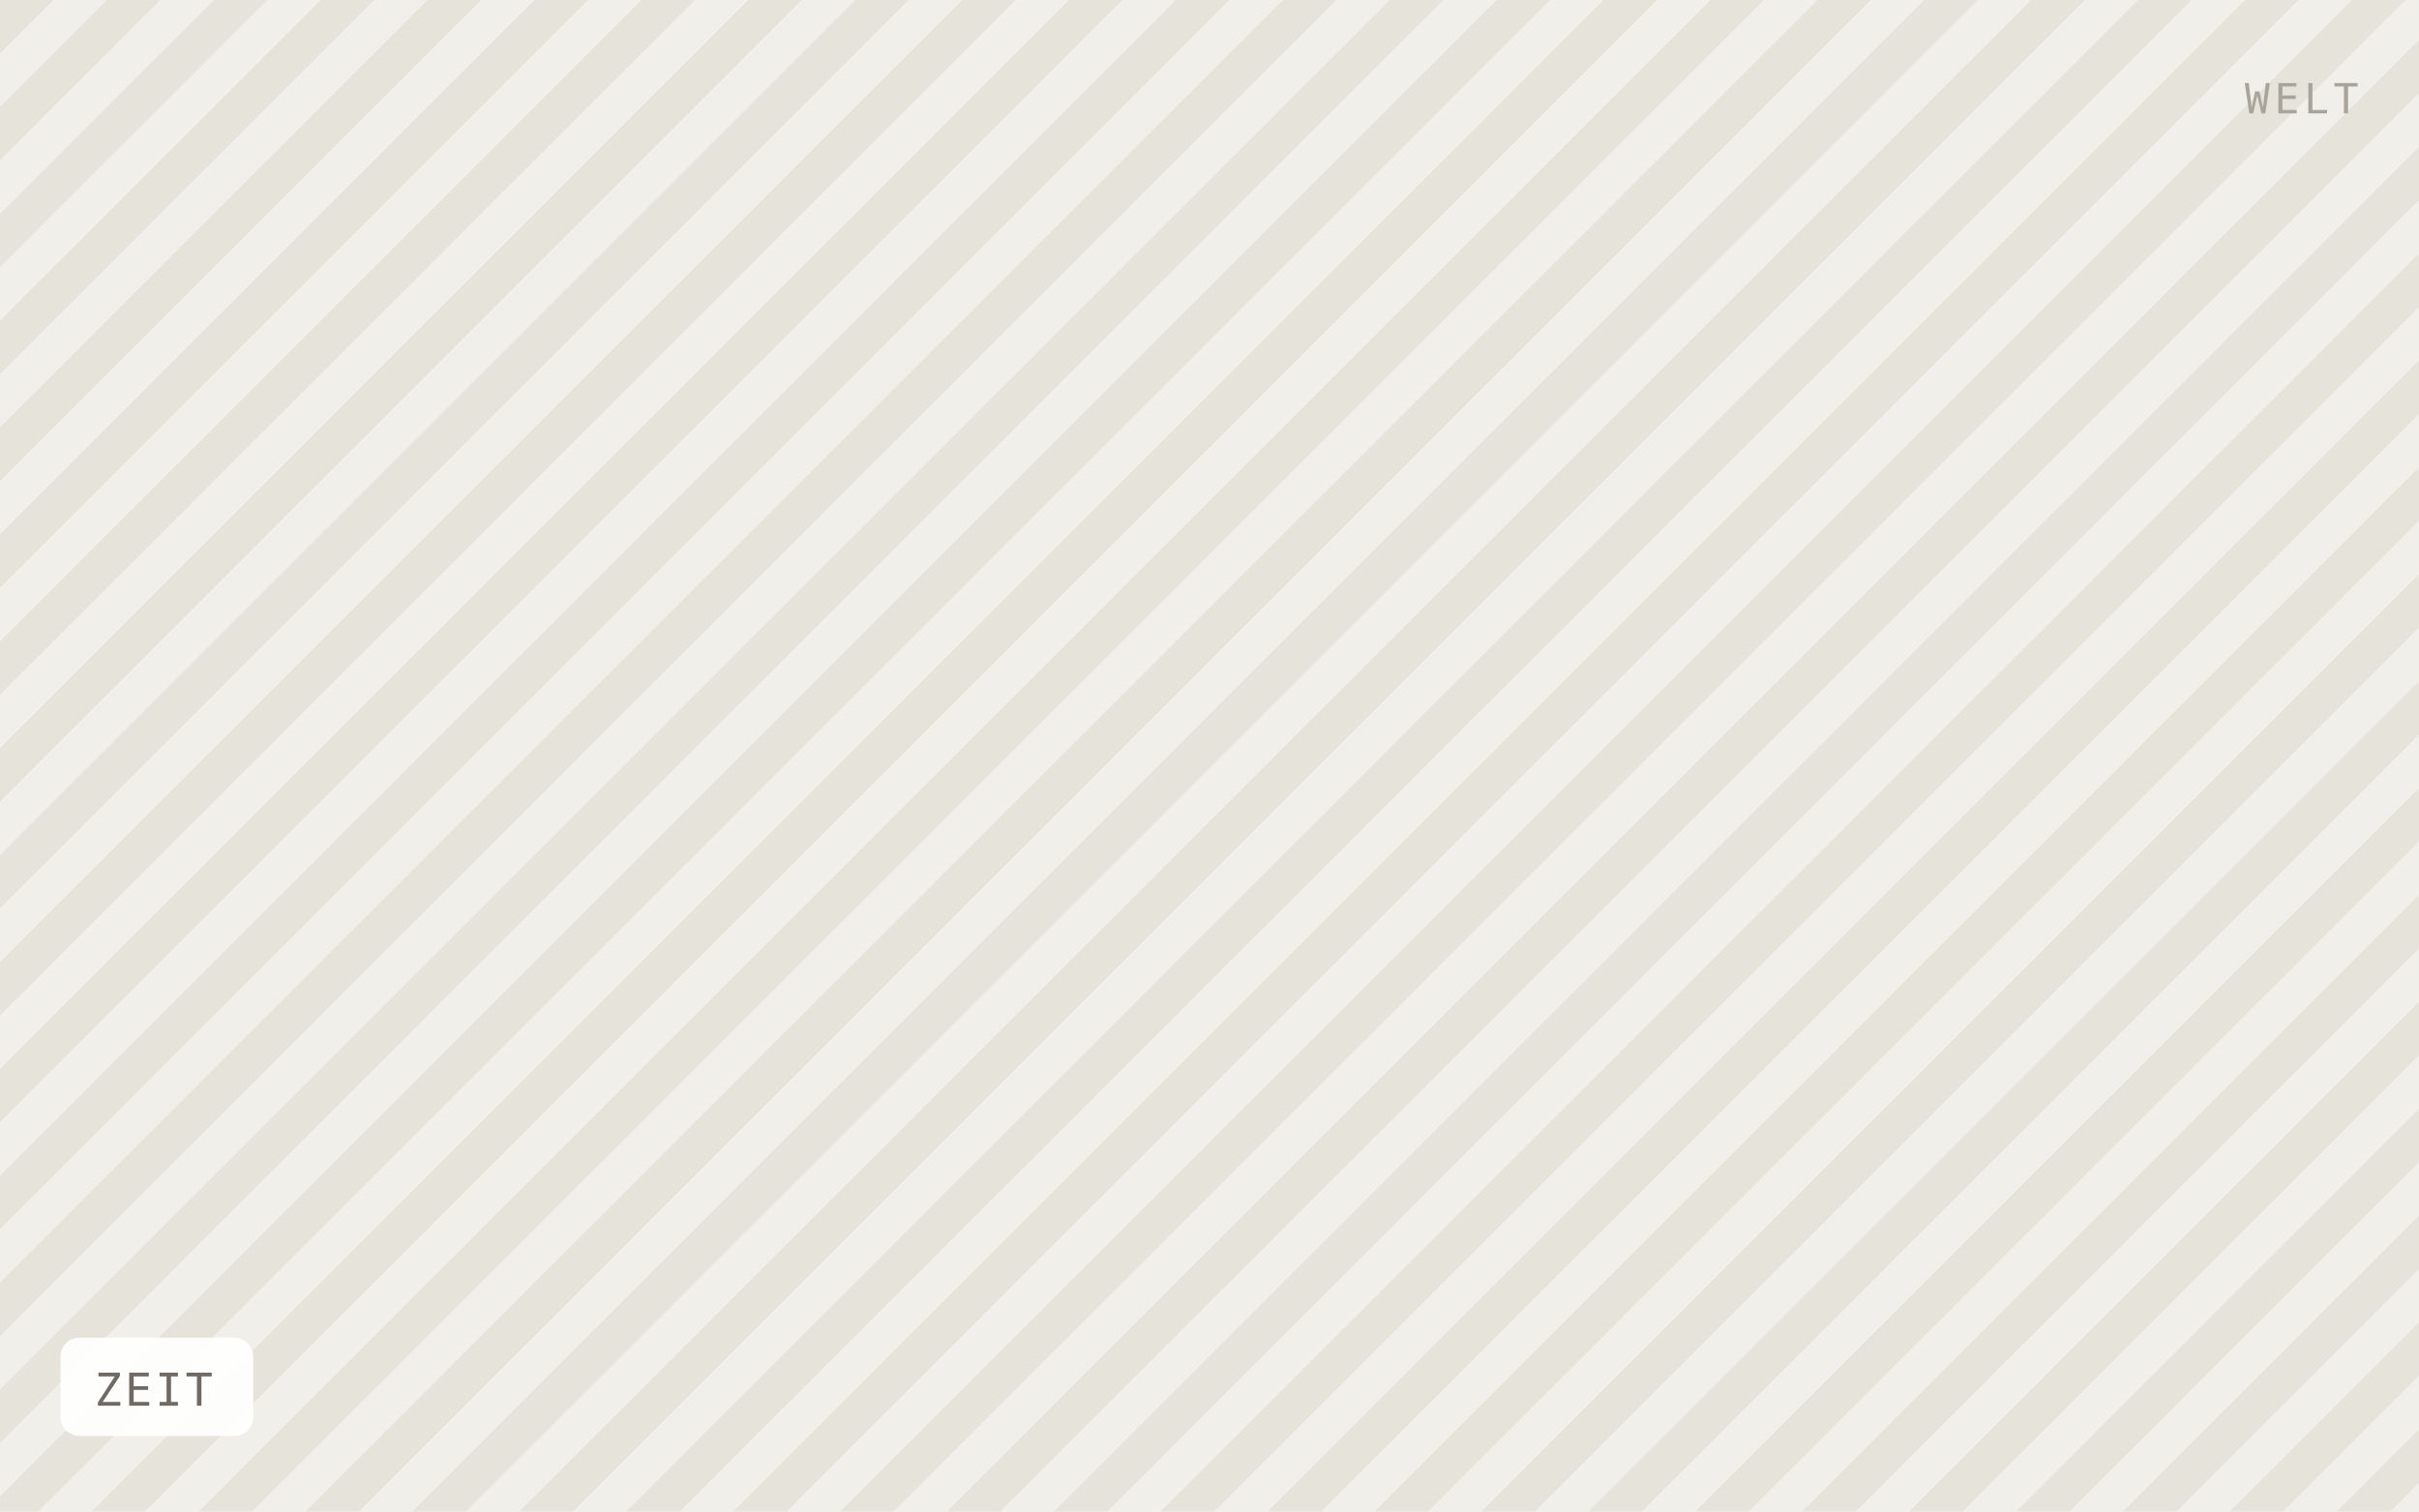
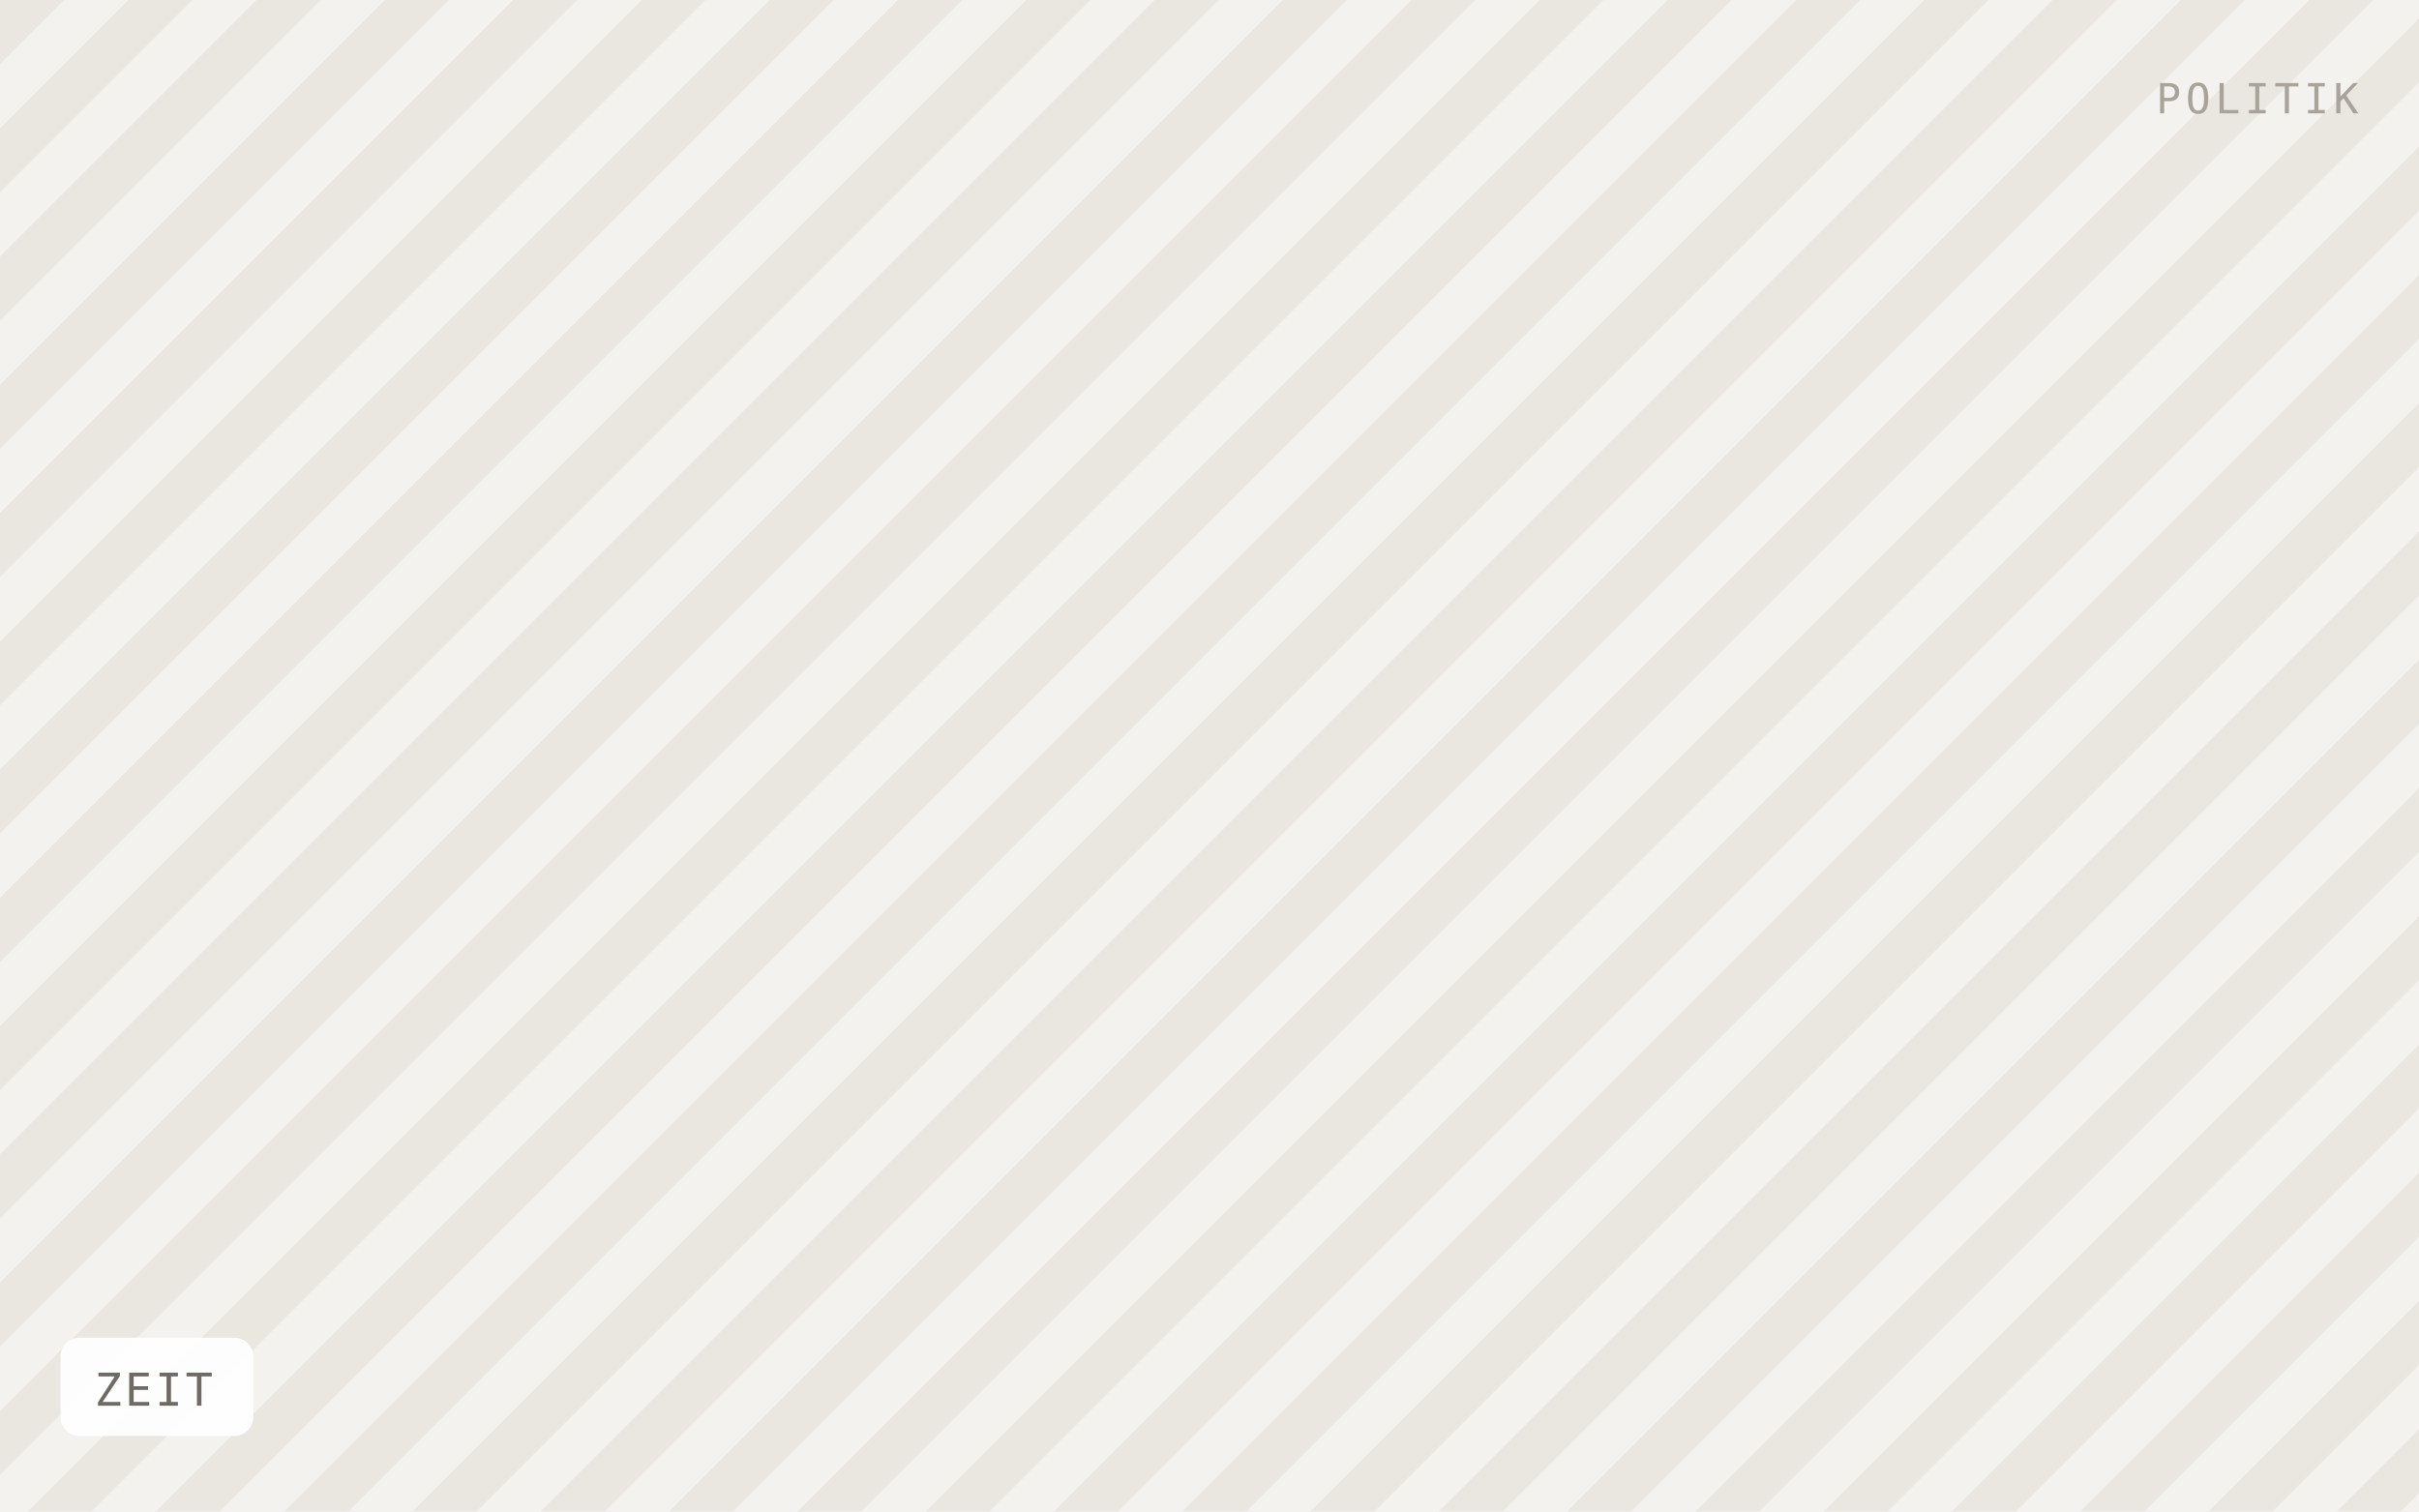
<svg xmlns="http://www.w3.org/2000/svg" viewBox="0 0 640 400" width="640" height="400" role="img" aria-label="ZEIT">
  <defs>
-     <pattern id="h" width="20" height="20" patternTransform="rotate(45)" patternUnits="userSpaceOnUse">
-       <rect width="20" height="20" fill="#f1efe9" />
-       <rect width="10" height="20" fill="#e6e3db" />
+     <pattern id="h" width="24" height="24" patternTransform="rotate(45)" patternUnits="userSpaceOnUse">
+       <rect width="24" height="24" fill="#f4f2ee" />
+       <rect width="12" height="24" fill="#eae7e1" />
    </pattern>
  </defs>
  <rect width="640" height="400" fill="url(#h)" />
  <rect x="16" y="354" width="51" height="26" rx="5" fill="#ffffff" fill-opacity="0.92" />
  <text x="25" y="372" font-family="IBM Plex Mono, Menlo, monospace" font-size="12" letter-spacing="0.8" fill="#6f6b64">ZEIT</text>
-   <text x="624" y="30" text-anchor="end" font-family="IBM Plex Mono, Menlo, monospace" font-size="11" letter-spacing="1.2" fill="#a8a49c">WELT</text>
+   <text x="624" y="30" text-anchor="end" font-family="IBM Plex Mono, Menlo, monospace" font-size="11" letter-spacing="1.2" fill="#a8a49c">POLITIK</text>
</svg>
